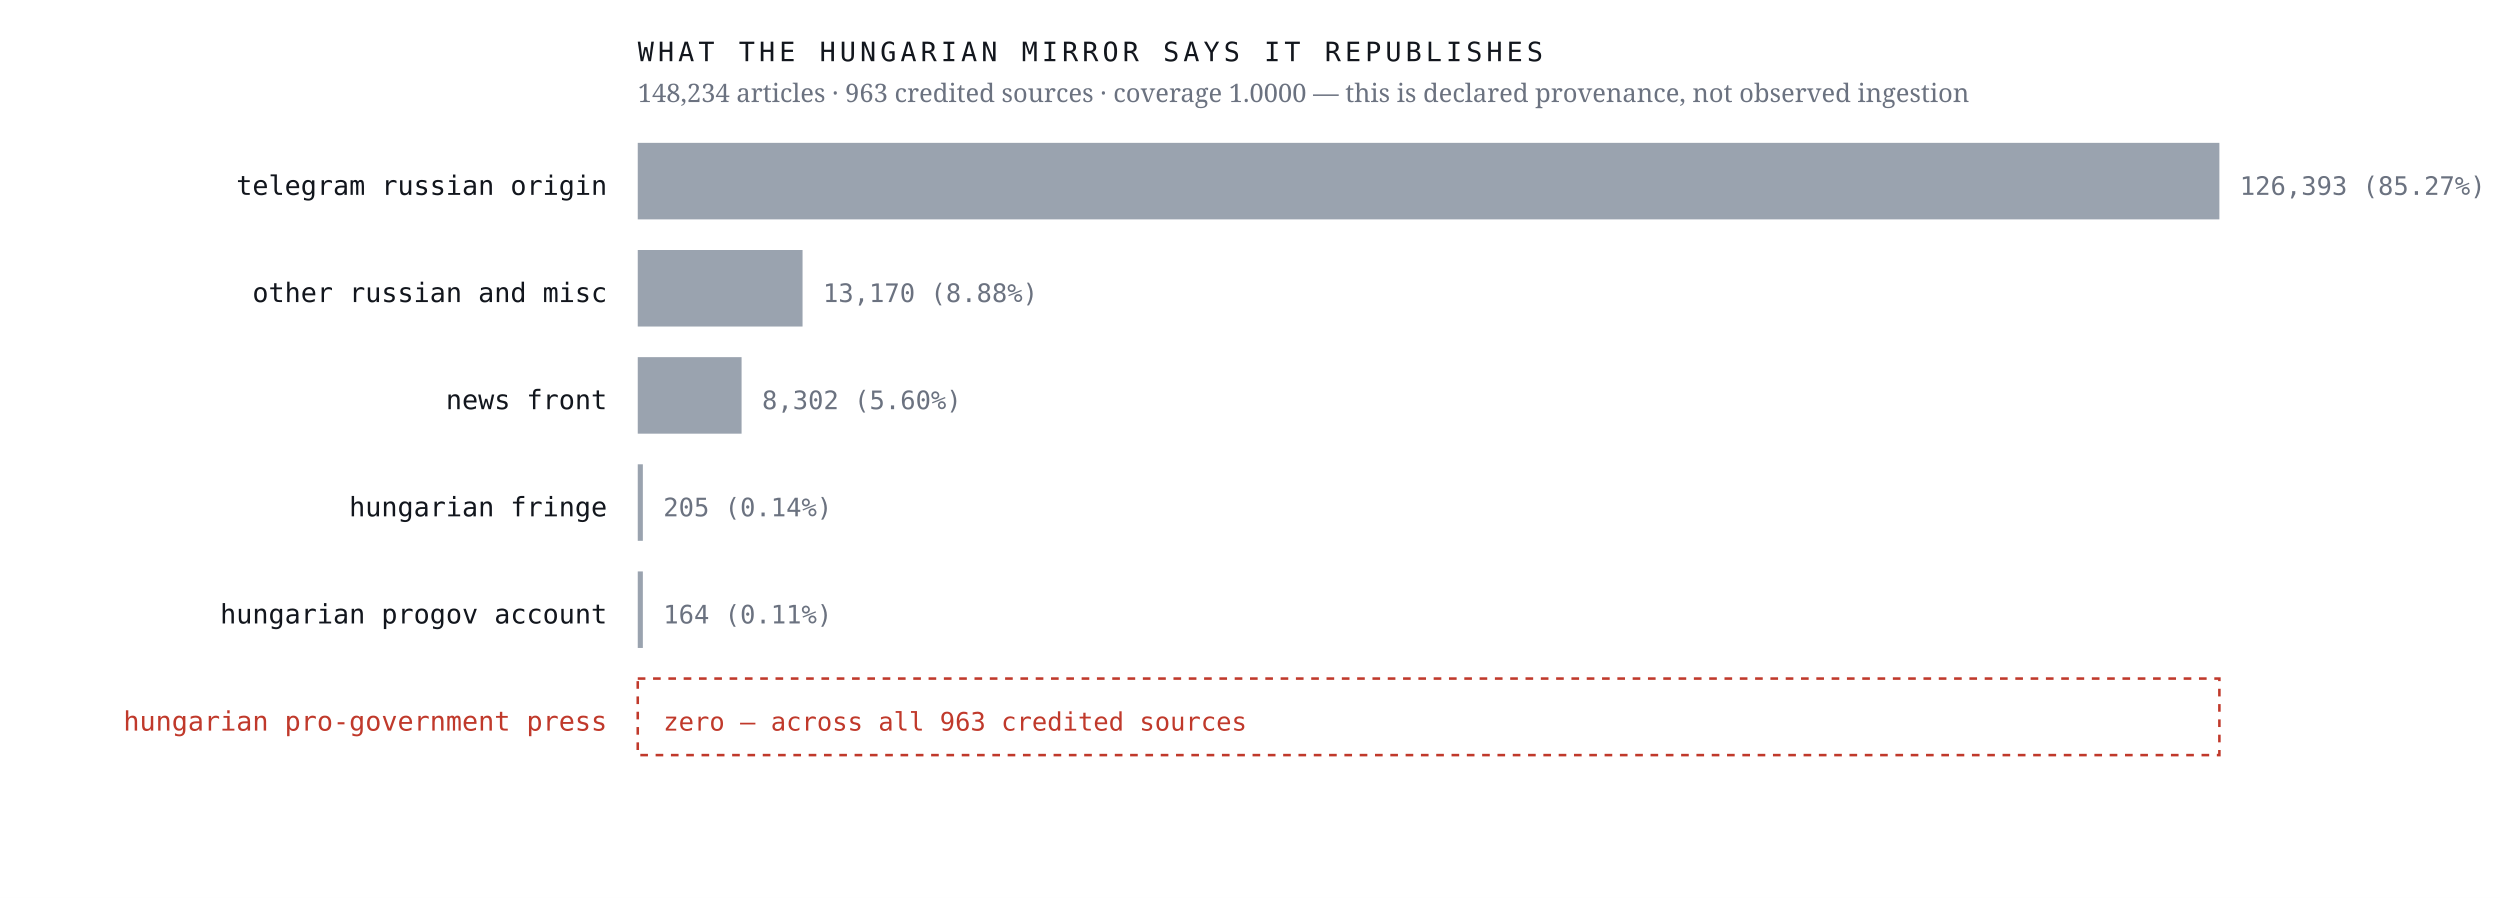
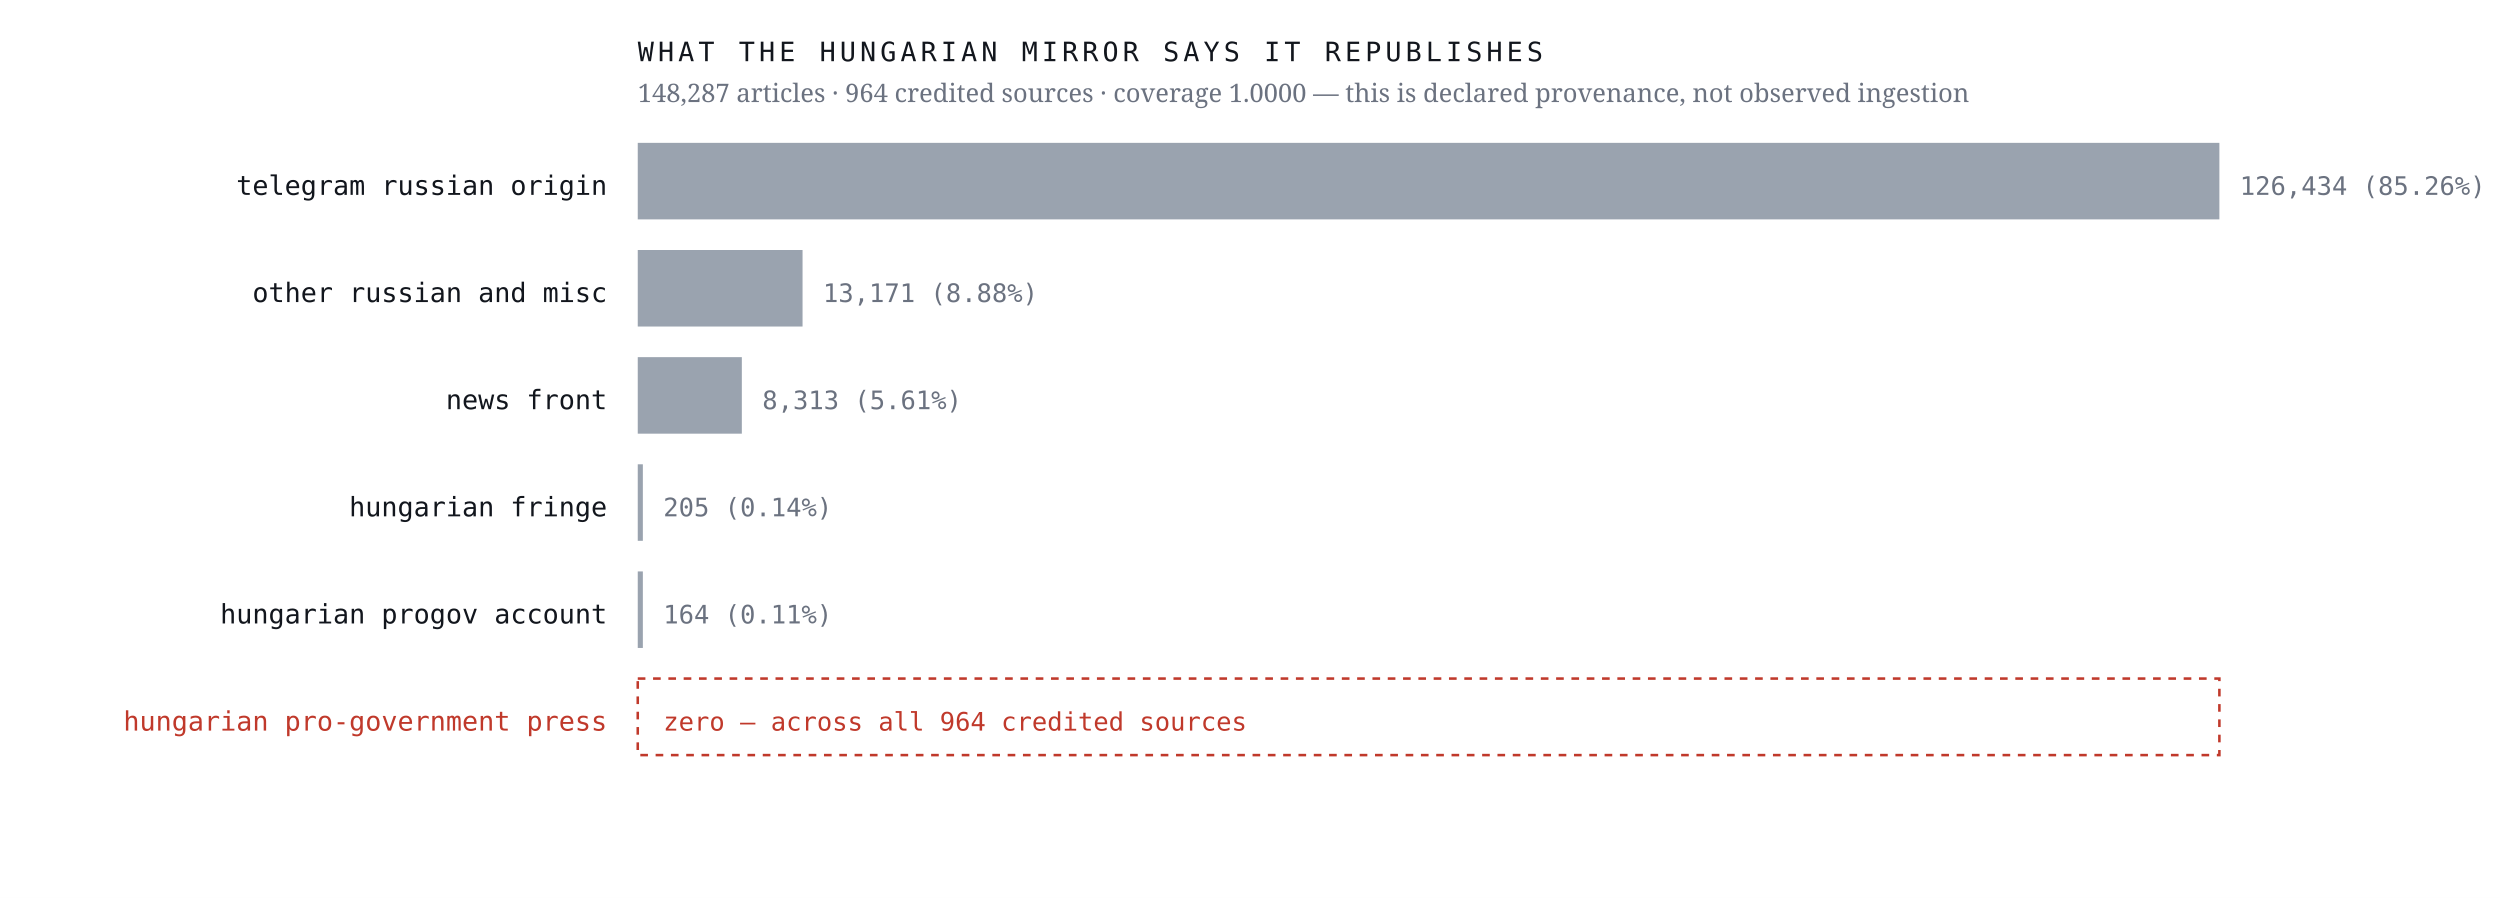
<svg xmlns="http://www.w3.org/2000/svg" viewBox="0 0 980 352" width="980" height="352" role="img" aria-label="Sources the Hungarian mirror credits, by article count, with an explicit zero row for the Hungarian pro-government press">
  <rect width="980" height="352" fill="#ffffff" />
  <text x="238.0" y="76.4" font-family="ui-monospace,'IBM Plex Mono',Menlo,monospace" font-size="10.5" font-weight="400" letter-spacing="0" fill="#12161d" text-anchor="end">telegram russian origin</text>
  <rect x="250" y="56" width="620.0" height="30" fill="#9aa3af" />
-   <text x="878.0" y="76.4" font-family="ui-monospace,'IBM Plex Mono',Menlo,monospace" font-size="10" font-weight="400" letter-spacing="0" fill="#6b7280" text-anchor="start">126,393  (85.27%)</text>
+   <text x="878.0" y="76.4" font-family="ui-monospace,'IBM Plex Mono',Menlo,monospace" font-size="10" font-weight="400" letter-spacing="0" fill="#6b7280" text-anchor="start">126,434  (85.26%)</text>
  <text x="238.0" y="118.4" font-family="ui-monospace,'IBM Plex Mono',Menlo,monospace" font-size="10.5" font-weight="400" letter-spacing="0" fill="#12161d" text-anchor="end">other russian and misc</text>
  <rect x="250" y="98" width="64.6" height="30" fill="#9aa3af" />
-   <text x="322.6" y="118.4" font-family="ui-monospace,'IBM Plex Mono',Menlo,monospace" font-size="10" font-weight="400" letter-spacing="0" fill="#6b7280" text-anchor="start">13,170  (8.88%)</text>
+   <text x="322.6" y="118.4" font-family="ui-monospace,'IBM Plex Mono',Menlo,monospace" font-size="10" font-weight="400" letter-spacing="0" fill="#6b7280" text-anchor="start">13,171  (8.88%)</text>
  <text x="238.0" y="160.4" font-family="ui-monospace,'IBM Plex Mono',Menlo,monospace" font-size="10.5" font-weight="400" letter-spacing="0" fill="#12161d" text-anchor="end">news front</text>
-   <rect x="250" y="140" width="40.7" height="30" fill="#9aa3af" />
-   <text x="298.7" y="160.4" font-family="ui-monospace,'IBM Plex Mono',Menlo,monospace" font-size="10" font-weight="400" letter-spacing="0" fill="#6b7280" text-anchor="start">8,302  (5.60%)</text>
+   <rect x="250" y="140" width="40.8" height="30" fill="#9aa3af" />
+   <text x="298.8" y="160.4" font-family="ui-monospace,'IBM Plex Mono',Menlo,monospace" font-size="10" font-weight="400" letter-spacing="0" fill="#6b7280" text-anchor="start">8,313  (5.61%)</text>
  <text x="238.0" y="202.4" font-family="ui-monospace,'IBM Plex Mono',Menlo,monospace" font-size="10.5" font-weight="400" letter-spacing="0" fill="#12161d" text-anchor="end">hungarian fringe</text>
  <rect x="250" y="182" width="2.0" height="30" fill="#9aa3af" />
  <text x="260.0" y="202.4" font-family="ui-monospace,'IBM Plex Mono',Menlo,monospace" font-size="10" font-weight="400" letter-spacing="0" fill="#6b7280" text-anchor="start">205  (0.14%)</text>
  <text x="238.0" y="244.4" font-family="ui-monospace,'IBM Plex Mono',Menlo,monospace" font-size="10.5" font-weight="400" letter-spacing="0" fill="#12161d" text-anchor="end">hungarian progov account</text>
  <rect x="250" y="224" width="2.0" height="30" fill="#9aa3af" />
  <text x="260.0" y="244.4" font-family="ui-monospace,'IBM Plex Mono',Menlo,monospace" font-size="10" font-weight="400" letter-spacing="0" fill="#6b7280" text-anchor="start">164  (0.11%)</text>
  <text x="238.0" y="286.4" font-family="ui-monospace,'IBM Plex Mono',Menlo,monospace" font-size="10.5" font-weight="500" letter-spacing="0" fill="#c0392b" text-anchor="end">hungarian pro-government press</text>
  <rect x="250" y="266" width="620" height="30" fill="none" stroke="#c0392b" stroke-width="1" stroke-dasharray="3 3" />
-   <text x="260.0" y="286.4" font-family="ui-monospace,'IBM Plex Mono',Menlo,monospace" font-size="10" font-weight="500" letter-spacing="0" fill="#c0392b" text-anchor="start">zero — across all 963 credited sources</text>
+   <text x="260.0" y="286.4" font-family="ui-monospace,'IBM Plex Mono',Menlo,monospace" font-size="10" font-weight="500" letter-spacing="0" fill="#c0392b" text-anchor="start">zero — across all 964 credited sources</text>
  <text x="250.0" y="24.0" font-family="ui-monospace,'IBM Plex Mono',Menlo,monospace" font-size="10.5" font-weight="400" letter-spacing="1.6" fill="#12161d" text-anchor="start">WHAT THE HUNGARIAN MIRROR SAYS IT REPUBLISHES</text>
-   <text x="250.0" y="40.0" font-family="'Newsreader',Georgia,serif" font-size="10" font-weight="400" letter-spacing="0" fill="#6b7280" text-anchor="start">148,234 articles · 963 credited sources · coverage 1.0000 — this is declared provenance, not observed ingestion</text>
+   <text x="250.0" y="40.0" font-family="'Newsreader',Georgia,serif" font-size="10" font-weight="400" letter-spacing="0" fill="#6b7280" text-anchor="start">148,287 articles · 964 credited sources · coverage 1.0000 — this is declared provenance, not observed ingestion</text>
</svg>
